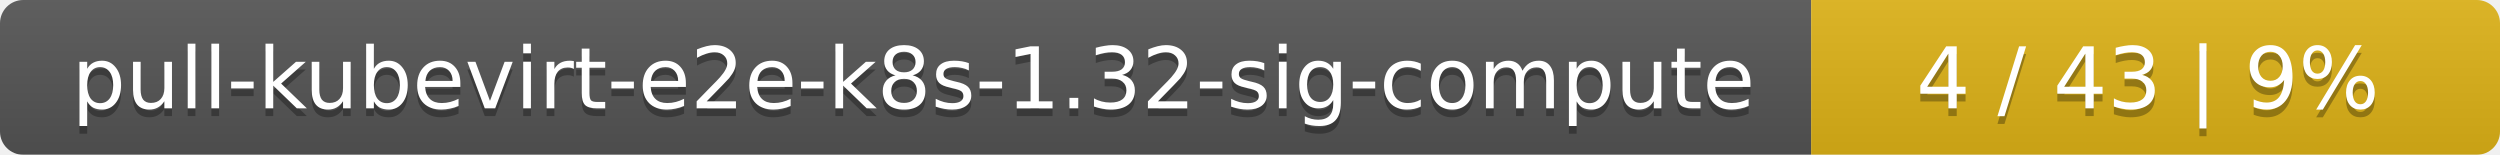
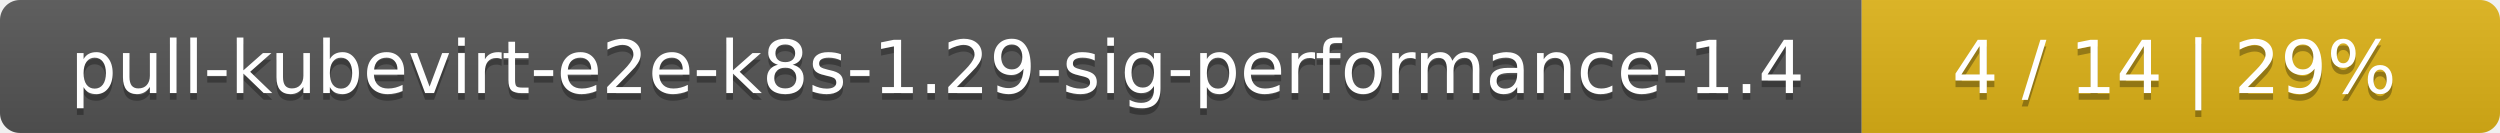
- <svg xmlns="http://www.w3.org/2000/svg" width="323" height="20">
+ <svg xmlns="http://www.w3.org/2000/svg" width="376" height="20">
  <linearGradient id="smooth" x2="0" y2="100%">
    <stop offset="0" stop-color="#bbb" stop-opacity=".1" />
    <stop offset="1" stop-opacity=".1" />
  </linearGradient>
  <mask id="round">
-     <rect width="323" height="20" rx="3" fill="#fff" />
+     <rect width="376" height="20" rx="3" fill="#fff" />
  </mask>
  <g mask="url(#round)">
-     <rect width="234" height="20" fill="#555" />
-     <rect x="234" width="89" height="20" fill="#dfb317" />
-     <rect width="323" height="20" fill="url(#smooth)" />
+     <rect width="280" height="20" fill="#555" />
+     <rect x="280" width="96" height="20" fill="#dfb317" />
+     <rect width="376" height="20" fill="url(#smooth)" />
  </g>
  <g fill="#fff" text-anchor="middle" font-family="DejaVu Sans,Verdana,Geneva,sans-serif" font-size="11">
-     <text x="118" y="15" fill="#010101" fill-opacity=".3">pull-kubevirt-e2e-k8s-1.32-sig-compute</text>
-     <text x="118" y="14">pull-kubevirt-e2e-k8s-1.32-sig-compute</text>
-     <text x="277.5" y="15" fill="#010101" fill-opacity=".3">4 / 43    |    9%</text>
-     <text x="277.5" y="14">4 / 43    |    9%</text>
+     <text x="141" y="15" fill="#010101" fill-opacity=".3">pull-kubevirt-e2e-k8s-1.29-sig-performance-1.4</text>
+     <text x="141" y="14">pull-kubevirt-e2e-k8s-1.29-sig-performance-1.4</text>
+     <text x="327" y="15" fill="#010101" fill-opacity=".3">4 / 14    |    29%</text>
+     <text x="327" y="14">4 / 14    |    29%</text>
  </g>
</svg>
